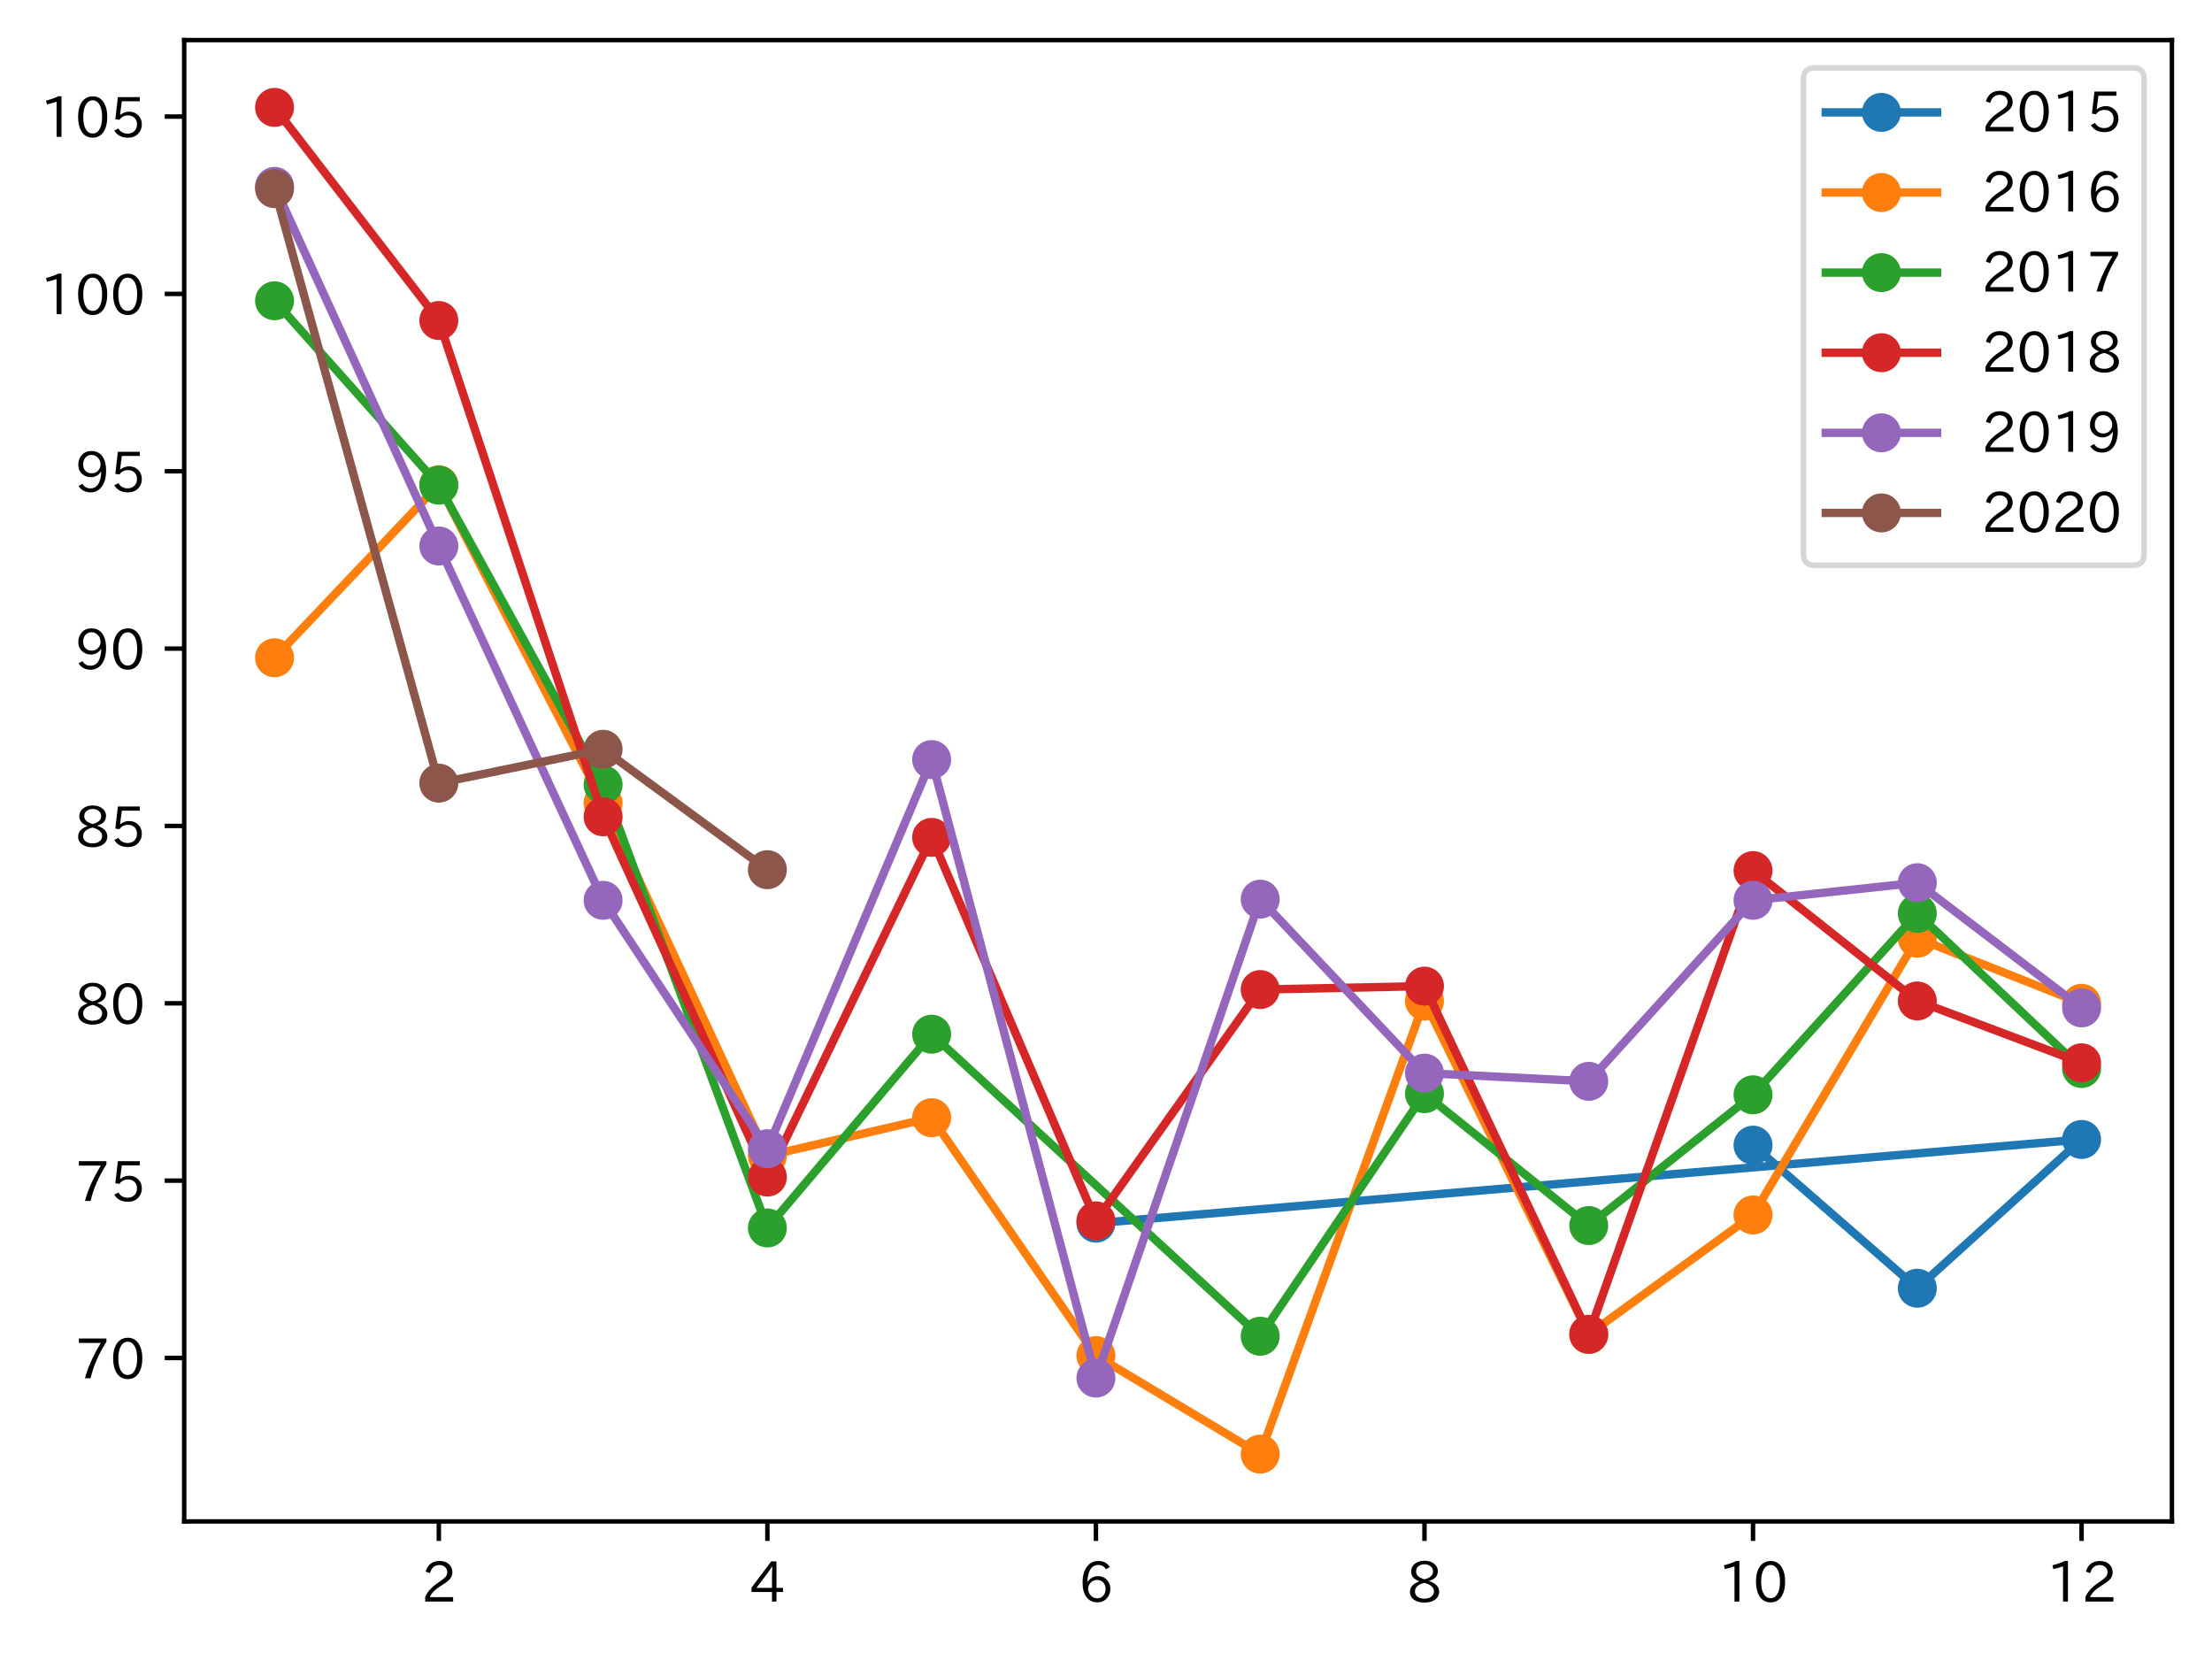
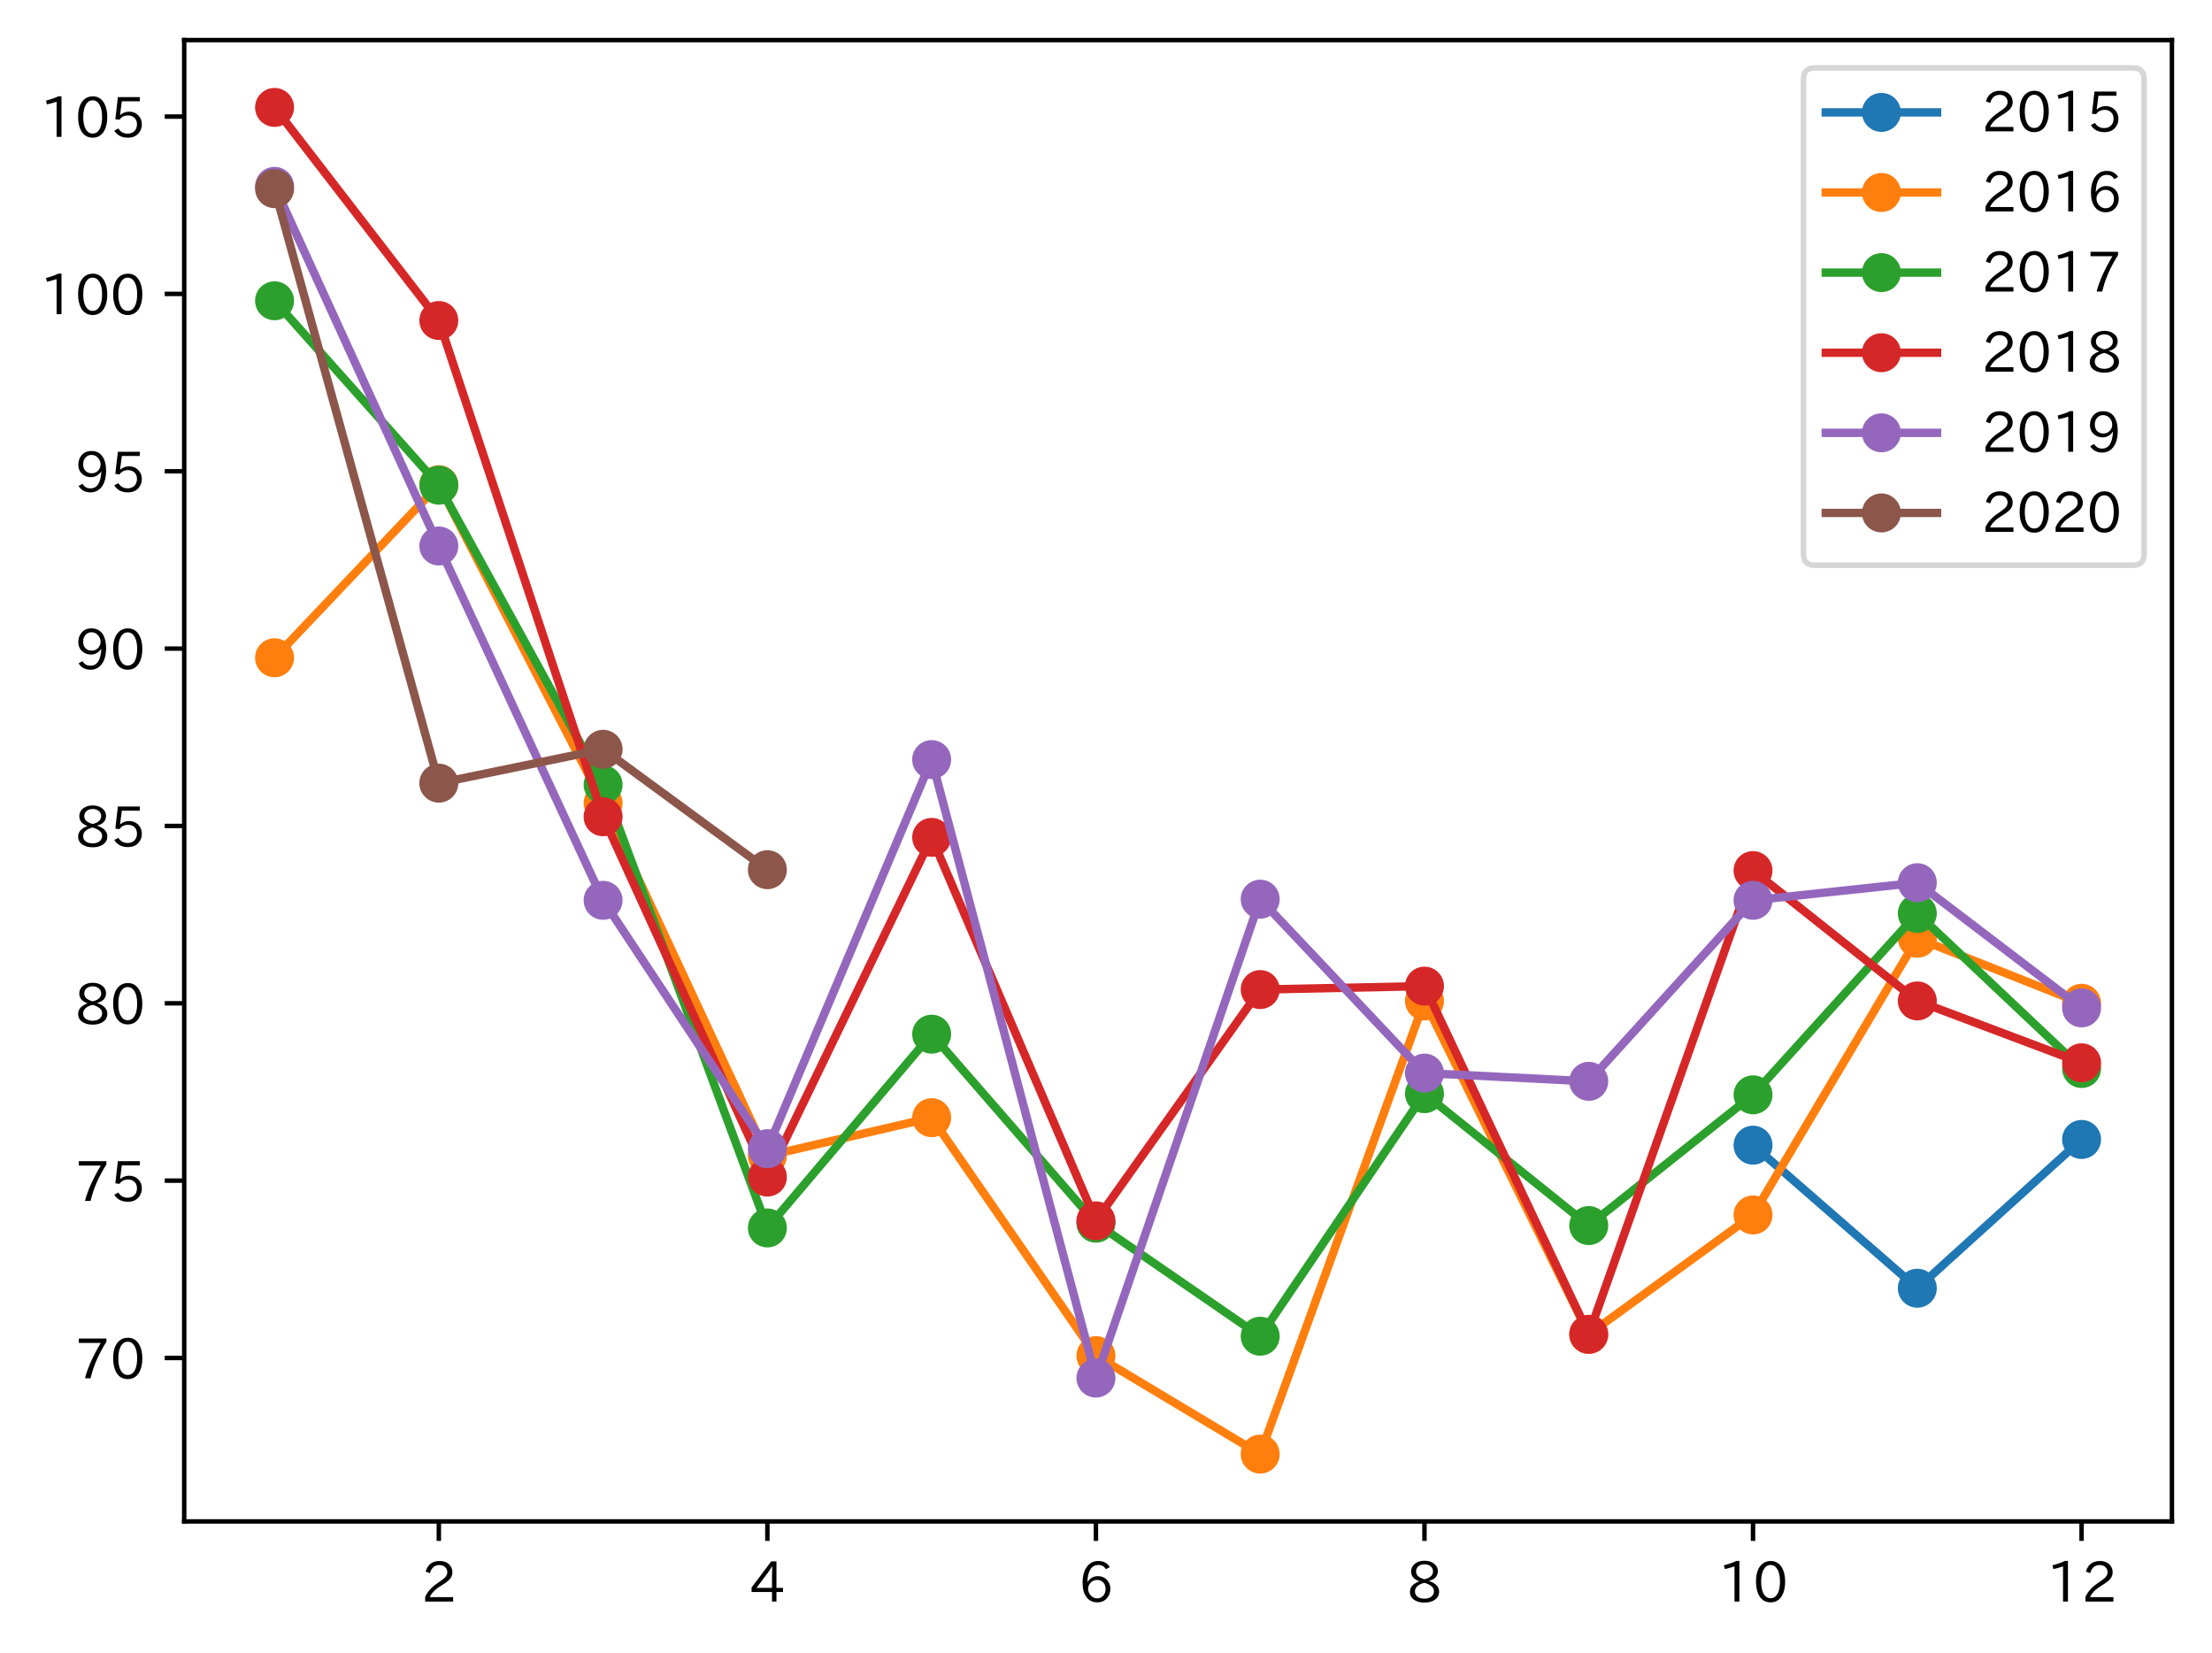
<svg xmlns="http://www.w3.org/2000/svg" xmlns:xlink="http://www.w3.org/1999/xlink" height="296.903pt" version="1.1" viewBox="0 0 397.415 296.903" width="397.415pt">
  <defs>
    <style type="text/css">
*{stroke-linecap:butt;stroke-linejoin:round;}
  </style>
  </defs>
  <g id="figure_1">
    <g id="patch_1">
      <path d="M 0 296.903  L 397.415 296.903  L 397.415 0  L 0 0  z " style="fill:#ffffff;" />
    </g>
    <g id="axes_1">
      <g id="patch_2">
        <path d="M 33.095 273.312  L 390.215 273.312  L 390.215 7.2  L 33.095 7.2  z " style="fill:#ffffff;" />
      </g>
      <g id="matplotlib.axis_1">
        <g id="xtick_1">
          <g id="line2d_1">
            <defs>
-               <path d="M 0 0  L 0 3.5  " id="mfd65998b6a" style="stroke:#000000;stroke-width:0.8;" />
-             </defs>
-             <g>
-               <use style="stroke:#000000;stroke-width:0.8;" x="78.842" xlink:href="#mfd65998b6a" y="273.312" />
+               <path d="M 0 0  L 0 3.5  " id="m4ae18b2e94" style="stroke:#000000;stroke-width:0.8;" />
+             </defs>
+             <g>
+               <use style="stroke:#000000;stroke-width:0.8;" x="78.842" xlink:href="#m4ae18b2e94" y="273.312" />
            </g>
          </g>
          <g id="text_1">
            <defs>
              <path d="M 57.172 0.984  L 6.984 0.984  L 6.984 9.281  Q 12.891 23.047 29.594 34.422  L 32.375 36.281  Q 40.922 42.141 43.609 45.406  Q 46.688 49.266 46.688 53.812  Q 46.688 58.938 43.062 62.547  Q 39.062 66.547 32.562 66.547  Q 19.531 66.547 15.484 52  L 7.766 54.781  Q 13.328 73.828 33.062 73.828  Q 43.844 73.828 50.25 67.438  Q 55.859 61.672 55.859 53.516  Q 55.859 47.469 52.25 42.531  Q 48.922 37.75 36.969 30.281  L 34.859 29  Q 19.625 19.578 15.281 8.891  L 57.172 8.891  z " id="IPAexGothic-50" />
            </defs>
            <g transform="translate(75.69287 287.8026)scale(0.1 -0.1)">
              <use xlink:href="#IPAexGothic-50" />
            </g>
          </g>
        </g>
        <g id="xtick_2">
          <g id="line2d_2">
            <g>
-               <use style="stroke:#000000;stroke-width:0.8;" x="137.87" xlink:href="#mfd65998b6a" y="273.312" />
+               <use style="stroke:#000000;stroke-width:0.8;" x="137.87" xlink:href="#m4ae18b2e94" y="273.312" />
            </g>
          </g>
          <g id="text_2">
            <defs>
              <path d="M 59.578 18.109  L 47.797 18.109  L 47.797 0.984  L 39.797 0.984  L 39.797 18.109  L 3.078 18.109  L 3.078 26.125  L 38.375 73.094  L 47.797 73.094  L 47.797 25.531  L 59.578 25.531  z M 40.281 64.203  L 39.984 64.203  Q 35.594 57.125 31.297 51.312  L 11.859 25.531  L 39.797 25.531  L 39.797 49.125  Q 39.797 54.391 40.281 64.203  z " id="IPAexGothic-52" />
            </defs>
            <g transform="translate(134.721 287.8026)scale(0.1 -0.1)">
              <use xlink:href="#IPAexGothic-52" />
            </g>
          </g>
        </g>
        <g id="xtick_3">
          <g id="line2d_3">
            <g>
-               <use style="stroke:#000000;stroke-width:0.8;" x="196.898" xlink:href="#mfd65998b6a" y="273.312" />
+               <use style="stroke:#000000;stroke-width:0.8;" x="196.898" xlink:href="#m4ae18b2e94" y="273.312" />
            </g>
          </g>
          <g id="text_3">
            <defs>
              <path d="M 16.5 36.375  Q 23.578 46.578 34.906 46.578  Q 45.406 46.578 51.812 39.266  Q 57.422 32.906 57.422 23.781  Q 57.422 13.812 51.125 6.781  Q 44.578 -0.484 34.031 -0.484  Q 21.484 -0.484 14.406 9.078  Q 7.516 18.406 7.516 34.812  Q 7.516 53.516 15.828 64.203  Q 23.344 73.828 35.5 73.828  Q 49.859 73.828 56.391 62.891  L 49.219 58.984  Q 45.219 66.656 35.938 66.656  Q 17.484 66.656 16.109 36.375  z M 33.453 39.797  Q 26.312 39.797 21.625 34.469  Q 17.438 29.688 17.438 24.078  Q 17.438 18.062 21.141 13.188  Q 26.125 6.688 33.734 6.688  Q 41.703 6.688 45.953 13.188  Q 48.828 17.625 48.828 23.484  Q 48.828 30.375 45.016 34.812  Q 40.625 39.797 33.453 39.797  z " id="IPAexGothic-54" />
            </defs>
            <g transform="translate(193.7491 287.8026)scale(0.1 -0.1)">
              <use xlink:href="#IPAexGothic-54" />
            </g>
          </g>
        </g>
        <g id="xtick_4">
          <g id="line2d_4">
            <g>
-               <use style="stroke:#000000;stroke-width:0.8;" x="255.926" xlink:href="#mfd65998b6a" y="273.312" />
+               <use style="stroke:#000000;stroke-width:0.8;" x="255.926" xlink:href="#m4ae18b2e94" y="273.312" />
            </g>
          </g>
          <g id="text_4">
            <defs>
              <path d="M 39.703 37.891  Q 57.812 31.734 57.812 18.703  Q 57.812 8.453 48.438 3.078  Q 41.609 -0.875 31.5 -0.875  Q 21.344 -0.875 14.5 3.078  Q 5.422 8.297 5.422 18.406  Q 5.422 31.062 22.016 37.203  L 22.016 37.5  Q 7.516 42.719 7.516 54.828  Q 7.516 64.062 15.328 69.625  Q 21.969 74.312 31.547 74.312  Q 42.234 74.312 48.922 68.797  Q 55.516 63.578 55.516 55.719  Q 55.516 42.281 39.703 38.188  z M 31.594 41.016  Q 46.828 44.625 46.828 55.125  Q 46.828 61.188 41.797 64.844  Q 37.703 67.922 31.5 67.922  Q 25.094 67.922 20.797 64.5  Q 16.406 60.891 16.406 55.031  Q 16.406 49.219 21.094 45.703  Q 23.344 43.891 26.906 42.531  Q 31 40.875 31.594 41.016  z M 30.906 34.516  Q 14.406 30.172 14.406 19  Q 14.406 12.109 20.516 8.688  Q 25.094 6.109 31.391 6.109  Q 40.234 6.109 45.016 10.891  Q 48.531 14.406 48.531 19.531  Q 48.531 24.906 43.656 28.906  Q 40.766 31.156 36.719 32.812  Q 31.984 34.719 30.906 34.516  z " id="IPAexGothic-56" />
            </defs>
            <g transform="translate(252.7772 287.8026)scale(0.1 -0.1)">
              <use xlink:href="#IPAexGothic-56" />
            </g>
          </g>
        </g>
        <g id="xtick_5">
          <g id="line2d_5">
            <g>
-               <use style="stroke:#000000;stroke-width:0.8;" x="314.954" xlink:href="#mfd65998b6a" y="273.312" />
+               <use style="stroke:#000000;stroke-width:0.8;" x="314.954" xlink:href="#m4ae18b2e94" y="273.312" />
            </g>
          </g>
          <g id="text_5">
            <defs>
              <path d="M 38.484 0.984  L 29.688 0.984  L 29.688 64.109  Q 21.438 61.281 12.312 59.328  L 10.688 66.109  Q 23.734 69.391 32.906 73.922  L 38.484 73.922  z " id="IPAexGothic-49" />
              <path d="M 31.844 73.828  Q 45.016 73.828 52.094 61.625  Q 57.719 51.953 57.719 36.625  Q 57.719 21.438 52.094 11.578  Q 45.125 -0.484 31.5 -0.484  Q 17.922 -0.484 10.938 11.578  Q 5.328 21.438 5.328 36.719  Q 5.328 58.016 15.625 67.719  Q 22.172 73.828 31.844 73.828  z M 31.5 66.656  Q 23.688 66.656 19.188 58.734  Q 14.594 50.734 14.594 36.625  Q 14.594 22.75 19.094 14.797  Q 23.641 6.984 31.5 6.984  Q 40.922 6.984 45.453 18.016  Q 48.438 25.344 48.438 37.109  Q 48.438 50.875 43.844 58.734  Q 39.203 66.656 31.5 66.656  z " id="IPAexGothic-48" />
            </defs>
            <g transform="translate(308.656 287.8026)scale(0.1 -0.1)">
              <use xlink:href="#IPAexGothic-49" />
              <use x="62.988" xlink:href="#IPAexGothic-48" />
            </g>
          </g>
        </g>
        <g id="xtick_6">
          <g id="line2d_6">
            <g>
-               <use style="stroke:#000000;stroke-width:0.8;" x="373.983" xlink:href="#mfd65998b6a" y="273.312" />
+               <use style="stroke:#000000;stroke-width:0.8;" x="373.983" xlink:href="#m4ae18b2e94" y="273.312" />
            </g>
          </g>
          <g id="text_6">
            <g transform="translate(367.6841 287.8026)scale(0.1 -0.1)">
              <use xlink:href="#IPAexGothic-49" />
              <use x="62.988" xlink:href="#IPAexGothic-50" />
            </g>
          </g>
        </g>
      </g>
      <g id="matplotlib.axis_2">
        <g id="ytick_1">
          <g id="line2d_7">
            <defs>
-               <path d="M 0 0  L -3.5 0  " id="m60c69b9033" style="stroke:#000000;stroke-width:0.8;" />
-             </defs>
-             <g>
-               <use style="stroke:#000000;stroke-width:0.8;" x="33.095" xlink:href="#m60c69b9033" y="243.951" />
+               <path d="M 0 0  L -3.5 0  " id="m6f73137431" style="stroke:#000000;stroke-width:0.8;" />
+             </defs>
+             <g>
+               <use style="stroke:#000000;stroke-width:0.8;" x="33.095" xlink:href="#m6f73137431" y="243.951" />
            </g>
          </g>
          <g id="text_7">
            <defs>
              <path d="M 56.203 66.609  Q 34.969 32.906 27.781 0.984  L 17.672 0.984  Q 24.703 28.656 46.094 64.5  L 6.688 64.5  L 6.688 72.406  L 56.203 72.406  z " id="IPAexGothic-55" />
            </defs>
            <g transform="translate(13.49844 247.696)scale(0.1 -0.1)">
              <use xlink:href="#IPAexGothic-55" />
              <use x="62.988" xlink:href="#IPAexGothic-48" />
            </g>
          </g>
        </g>
        <g id="ytick_2">
          <g id="line2d_8">
            <g>
-               <use style="stroke:#000000;stroke-width:0.8;" x="33.095" xlink:href="#m60c69b9033" y="212.092" />
+               <use style="stroke:#000000;stroke-width:0.8;" x="33.095" xlink:href="#m6f73137431" y="212.092" />
            </g>
          </g>
          <g id="text_8">
            <defs>
              <path d="M 18.406 40.672  Q 25.531 46.297 33.938 46.297  Q 44 46.297 50.641 39.5  Q 56.844 33.016 56.844 23.391  Q 56.844 14.656 51.516 8.016  Q 44.828 -0.484 31.734 -0.484  Q 14.984 -0.484 7.328 12.25  L 14.656 16.062  Q 20.453 6.781 31.453 6.781  Q 38.531 6.781 43.266 11.188  Q 48.141 15.828 48.141 23.484  Q 48.141 30.719 43.844 35.016  Q 39.359 39.5 32.125 39.5  Q 21.969 39.5 16.75 31.688  L 9.234 32.672  L 13.812 72.406  L 53.219 72.406  L 53.219 64.891  L 20.953 64.891  L 17.719 40.672  z " id="IPAexGothic-53" />
            </defs>
            <g transform="translate(13.49844 215.8374)scale(0.1 -0.1)">
              <use xlink:href="#IPAexGothic-55" />
              <use x="62.988" xlink:href="#IPAexGothic-53" />
            </g>
          </g>
        </g>
        <g id="ytick_3">
          <g id="line2d_9">
            <g>
-               <use style="stroke:#000000;stroke-width:0.8;" x="33.095" xlink:href="#m60c69b9033" y="180.233" />
+               <use style="stroke:#000000;stroke-width:0.8;" x="33.095" xlink:href="#m6f73137431" y="180.233" />
            </g>
          </g>
          <g id="text_9">
            <g transform="translate(13.49844 183.9787)scale(0.1 -0.1)">
              <use xlink:href="#IPAexGothic-56" />
              <use x="62.988" xlink:href="#IPAexGothic-48" />
            </g>
          </g>
        </g>
        <g id="ytick_4">
          <g id="line2d_10">
            <g>
-               <use style="stroke:#000000;stroke-width:0.8;" x="33.095" xlink:href="#m60c69b9033" y="148.375" />
+               <use style="stroke:#000000;stroke-width:0.8;" x="33.095" xlink:href="#m6f73137431" y="148.375" />
            </g>
          </g>
          <g id="text_10">
            <g transform="translate(13.49844 152.1201)scale(0.1 -0.1)">
              <use xlink:href="#IPAexGothic-56" />
              <use x="62.988" xlink:href="#IPAexGothic-53" />
            </g>
          </g>
        </g>
        <g id="ytick_5">
          <g id="line2d_11">
            <g>
-               <use style="stroke:#000000;stroke-width:0.8;" x="33.095" xlink:href="#m60c69b9033" y="116.516" />
+               <use style="stroke:#000000;stroke-width:0.8;" x="33.095" xlink:href="#m6f73137431" y="116.516" />
            </g>
          </g>
          <g id="text_11">
            <defs>
              <path d="M 46.625 36.812  Q 39.75 26.812 28.328 26.812  Q 19.578 26.812 13.234 32.125  Q 5.719 38.422 5.719 49.422  Q 5.719 59.578 12.016 66.656  Q 18.453 73.828 29.203 73.828  Q 43.75 73.828 50.641 61.719  Q 55.609 52.781 55.609 38.625  Q 55.609 19.531 47.516 9.188  Q 39.891 -0.484 27.641 -0.484  Q 13.422 -0.484 6.109 10.984  L 13.328 14.891  Q 18.062 6.688 27.391 6.688  Q 45.656 6.688 47.016 36.812  z M 29.5 66.844  Q 22.656 66.844 18.312 61.719  Q 14.406 57.078 14.406 50  Q 14.406 42.828 18.109 38.719  Q 22.406 33.797 29.781 33.797  Q 37.984 33.797 42.625 40.188  Q 45.703 44.484 45.703 49.516  Q 45.703 55.516 42.094 60.359  Q 37.109 66.844 29.5 66.844  z " id="IPAexGothic-57" />
            </defs>
            <g transform="translate(13.49844 120.2615)scale(0.1 -0.1)">
              <use xlink:href="#IPAexGothic-57" />
              <use x="62.988" xlink:href="#IPAexGothic-48" />
            </g>
          </g>
        </g>
        <g id="ytick_6">
          <g id="line2d_12">
            <g>
-               <use style="stroke:#000000;stroke-width:0.8;" x="33.095" xlink:href="#m60c69b9033" y="84.658" />
+               <use style="stroke:#000000;stroke-width:0.8;" x="33.095" xlink:href="#m6f73137431" y="84.658" />
            </g>
          </g>
          <g id="text_12">
            <g transform="translate(13.49844 88.40288)scale(0.1 -0.1)">
              <use xlink:href="#IPAexGothic-57" />
              <use x="62.988" xlink:href="#IPAexGothic-53" />
            </g>
          </g>
        </g>
        <g id="ytick_7">
          <g id="line2d_13">
            <g>
-               <use style="stroke:#000000;stroke-width:0.8;" x="33.095" xlink:href="#m60c69b9033" y="52.799" />
+               <use style="stroke:#000000;stroke-width:0.8;" x="33.095" xlink:href="#m6f73137431" y="52.799" />
            </g>
          </g>
          <g id="text_13">
            <g transform="translate(7.2 56.54425)scale(0.1 -0.1)">
              <use xlink:href="#IPAexGothic-49" />
              <use x="62.988" xlink:href="#IPAexGothic-48" />
              <use x="125.977" xlink:href="#IPAexGothic-48" />
            </g>
          </g>
        </g>
        <g id="ytick_8">
          <g id="line2d_14">
            <g>
-               <use style="stroke:#000000;stroke-width:0.8;" x="33.095" xlink:href="#m60c69b9033" y="20.94" />
+               <use style="stroke:#000000;stroke-width:0.8;" x="33.095" xlink:href="#m6f73137431" y="20.94" />
            </g>
          </g>
          <g id="text_14">
            <g transform="translate(7.2 24.68563)scale(0.1 -0.1)">
              <use xlink:href="#IPAexGothic-49" />
              <use x="62.988" xlink:href="#IPAexGothic-48" />
              <use x="125.977" xlink:href="#IPAexGothic-53" />
            </g>
          </g>
        </g>
      </g>
      <g id="line2d_15">
-         <path clip-path="url(#p59ad435b57)" d="M 314.954 205.72  L 344.469 231.42  L 373.983 204.693  L 196.898 219.738  " style="fill:none;stroke:#1f77b4;stroke-linecap:square;stroke-width:1.5;" />
-         <defs>
-           <path d="M 0 3  C 0.796 3 1.559 2.684 2.121 2.121  C 2.684 1.559 3 0.796 3 0  C 3 -0.796 2.684 -1.559 2.121 -2.121  C 1.559 -2.684 0.796 -3 0 -3  C -0.796 -3 -1.559 -2.684 -2.121 -2.121  C -2.684 -1.559 -3 -0.796 -3 0  C -3 0.796 -2.684 1.559 -2.121 2.121  C -1.559 2.684 -0.796 3 0 3  z " id="med4a8e7d9a" style="stroke:#1f77b4;" />
-         </defs>
-         <g clip-path="url(#p59ad435b57)">
-           <use style="fill:#1f77b4;stroke:#1f77b4;" x="314.954" xlink:href="#med4a8e7d9a" y="205.72" />
-           <use style="fill:#1f77b4;stroke:#1f77b4;" x="344.469" xlink:href="#med4a8e7d9a" y="231.42" />
-           <use style="fill:#1f77b4;stroke:#1f77b4;" x="373.983" xlink:href="#med4a8e7d9a" y="204.693" />
-           <use style="fill:#1f77b4;stroke:#1f77b4;" x="196.898" xlink:href="#med4a8e7d9a" y="219.738" />
+         <path clip-path="url(#ped0042c543)" d="M 314.954 205.72  L 344.469 231.42  L 373.983 204.693  " style="fill:none;stroke:#1f77b4;stroke-linecap:square;stroke-width:1.5;" />
+         <defs>
+           <path d="M 0 3  C 0.796 3 1.559 2.684 2.121 2.121  C 2.684 1.559 3 0.796 3 0  C 3 -0.796 2.684 -1.559 2.121 -2.121  C 1.559 -2.684 0.796 -3 0 -3  C -0.796 -3 -1.559 -2.684 -2.121 -2.121  C -2.684 -1.559 -3 -0.796 -3 0  C -3 0.796 -2.684 1.559 -2.121 2.121  C -1.559 2.684 -0.796 3 0 3  z " id="m77b0bba72e" style="stroke:#1f77b4;" />
+         </defs>
+         <g clip-path="url(#ped0042c543)">
+           <use style="fill:#1f77b4;stroke:#1f77b4;" x="314.954" xlink:href="#m77b0bba72e" y="205.72" />
+           <use style="fill:#1f77b4;stroke:#1f77b4;" x="344.469" xlink:href="#m77b0bba72e" y="231.42" />
+           <use style="fill:#1f77b4;stroke:#1f77b4;" x="373.983" xlink:href="#m77b0bba72e" y="204.693" />
        </g>
      </g>
      <g id="line2d_16">
-         <path clip-path="url(#p59ad435b57)" d="M 49.328 118.161  L 78.842 87.074  L 108.356 144.264  L 137.87 207.632  L 167.384 200.787  L 196.898 243.526  L 226.412 261.216  L 255.926 179.822  L 285.44 239.703  L 314.954 218.258  L 344.469 168.552  L 373.983 180.233  " style="fill:none;stroke:#ff7f0e;stroke-linecap:square;stroke-width:1.5;" />
-         <defs>
-           <path d="M 0 3  C 0.796 3 1.559 2.684 2.121 2.121  C 2.684 1.559 3 0.796 3 0  C 3 -0.796 2.684 -1.559 2.121 -2.121  C 1.559 -2.684 0.796 -3 0 -3  C -0.796 -3 -1.559 -2.684 -2.121 -2.121  C -2.684 -1.559 -3 -0.796 -3 0  C -3 0.796 -2.684 1.559 -2.121 2.121  C -1.559 2.684 -0.796 3 0 3  z " id="m1bbff000ee" style="stroke:#ff7f0e;" />
-         </defs>
-         <g clip-path="url(#p59ad435b57)">
-           <use style="fill:#ff7f0e;stroke:#ff7f0e;" x="49.328" xlink:href="#m1bbff000ee" y="118.161" />
-           <use style="fill:#ff7f0e;stroke:#ff7f0e;" x="78.842" xlink:href="#m1bbff000ee" y="87.074" />
-           <use style="fill:#ff7f0e;stroke:#ff7f0e;" x="108.356" xlink:href="#m1bbff000ee" y="144.264" />
-           <use style="fill:#ff7f0e;stroke:#ff7f0e;" x="137.87" xlink:href="#m1bbff000ee" y="207.632" />
-           <use style="fill:#ff7f0e;stroke:#ff7f0e;" x="167.384" xlink:href="#m1bbff000ee" y="200.787" />
-           <use style="fill:#ff7f0e;stroke:#ff7f0e;" x="196.898" xlink:href="#m1bbff000ee" y="243.526" />
-           <use style="fill:#ff7f0e;stroke:#ff7f0e;" x="226.412" xlink:href="#m1bbff000ee" y="261.216" />
-           <use style="fill:#ff7f0e;stroke:#ff7f0e;" x="255.926" xlink:href="#m1bbff000ee" y="179.822" />
-           <use style="fill:#ff7f0e;stroke:#ff7f0e;" x="285.44" xlink:href="#m1bbff000ee" y="239.703" />
-           <use style="fill:#ff7f0e;stroke:#ff7f0e;" x="314.954" xlink:href="#m1bbff000ee" y="218.258" />
-           <use style="fill:#ff7f0e;stroke:#ff7f0e;" x="344.469" xlink:href="#m1bbff000ee" y="168.552" />
-           <use style="fill:#ff7f0e;stroke:#ff7f0e;" x="373.983" xlink:href="#m1bbff000ee" y="180.233" />
+         <path clip-path="url(#ped0042c543)" d="M 49.328 118.161  L 78.842 87.074  L 108.356 144.264  L 137.87 207.632  L 167.384 200.787  L 196.898 243.526  L 226.412 261.216  L 255.926 179.822  L 285.44 239.703  L 314.954 218.258  L 344.469 168.552  L 373.983 180.233  " style="fill:none;stroke:#ff7f0e;stroke-linecap:square;stroke-width:1.5;" />
+         <defs>
+           <path d="M 0 3  C 0.796 3 1.559 2.684 2.121 2.121  C 2.684 1.559 3 0.796 3 0  C 3 -0.796 2.684 -1.559 2.121 -2.121  C 1.559 -2.684 0.796 -3 0 -3  C -0.796 -3 -1.559 -2.684 -2.121 -2.121  C -2.684 -1.559 -3 -0.796 -3 0  C -3 0.796 -2.684 1.559 -2.121 2.121  C -1.559 2.684 -0.796 3 0 3  z " id="mf3d2113165" style="stroke:#ff7f0e;" />
+         </defs>
+         <g clip-path="url(#ped0042c543)">
+           <use style="fill:#ff7f0e;stroke:#ff7f0e;" x="49.328" xlink:href="#mf3d2113165" y="118.161" />
+           <use style="fill:#ff7f0e;stroke:#ff7f0e;" x="78.842" xlink:href="#mf3d2113165" y="87.074" />
+           <use style="fill:#ff7f0e;stroke:#ff7f0e;" x="108.356" xlink:href="#mf3d2113165" y="144.264" />
+           <use style="fill:#ff7f0e;stroke:#ff7f0e;" x="137.87" xlink:href="#mf3d2113165" y="207.632" />
+           <use style="fill:#ff7f0e;stroke:#ff7f0e;" x="167.384" xlink:href="#mf3d2113165" y="200.787" />
+           <use style="fill:#ff7f0e;stroke:#ff7f0e;" x="196.898" xlink:href="#mf3d2113165" y="243.526" />
+           <use style="fill:#ff7f0e;stroke:#ff7f0e;" x="226.412" xlink:href="#mf3d2113165" y="261.216" />
+           <use style="fill:#ff7f0e;stroke:#ff7f0e;" x="255.926" xlink:href="#mf3d2113165" y="179.822" />
+           <use style="fill:#ff7f0e;stroke:#ff7f0e;" x="285.44" xlink:href="#mf3d2113165" y="239.703" />
+           <use style="fill:#ff7f0e;stroke:#ff7f0e;" x="314.954" xlink:href="#mf3d2113165" y="218.258" />
+           <use style="fill:#ff7f0e;stroke:#ff7f0e;" x="344.469" xlink:href="#mf3d2113165" y="168.552" />
+           <use style="fill:#ff7f0e;stroke:#ff7f0e;" x="373.983" xlink:href="#mf3d2113165" y="180.233" />
        </g>
      </g>
      <g id="line2d_17">
-         <path clip-path="url(#p59ad435b57)" d="M 49.328 54.032  L 78.842 87.161  L 108.356 140.975  L 137.87 220.588  L 167.384 185.783  L 226.412 240.045  L 255.926 196.471  L 285.44 220.163  L 314.954 196.677  L 344.469 164.092  L 373.983 191.949  " style="fill:none;stroke:#2ca02c;stroke-linecap:square;stroke-width:1.5;" />
-         <defs>
-           <path d="M 0 3  C 0.796 3 1.559 2.684 2.121 2.121  C 2.684 1.559 3 0.796 3 0  C 3 -0.796 2.684 -1.559 2.121 -2.121  C 1.559 -2.684 0.796 -3 0 -3  C -0.796 -3 -1.559 -2.684 -2.121 -2.121  C -2.684 -1.559 -3 -0.796 -3 0  C -3 0.796 -2.684 1.559 -2.121 2.121  C -1.559 2.684 -0.796 3 0 3  z " id="md95a6f988b" style="stroke:#2ca02c;" />
-         </defs>
-         <g clip-path="url(#p59ad435b57)">
-           <use style="fill:#2ca02c;stroke:#2ca02c;" x="49.328" xlink:href="#md95a6f988b" y="54.032" />
-           <use style="fill:#2ca02c;stroke:#2ca02c;" x="78.842" xlink:href="#md95a6f988b" y="87.161" />
-           <use style="fill:#2ca02c;stroke:#2ca02c;" x="108.356" xlink:href="#md95a6f988b" y="140.975" />
-           <use style="fill:#2ca02c;stroke:#2ca02c;" x="137.87" xlink:href="#md95a6f988b" y="220.588" />
-           <use style="fill:#2ca02c;stroke:#2ca02c;" x="167.384" xlink:href="#md95a6f988b" y="185.783" />
-           <use style="fill:#2ca02c;stroke:#2ca02c;" x="226.412" xlink:href="#md95a6f988b" y="240.045" />
-           <use style="fill:#2ca02c;stroke:#2ca02c;" x="255.926" xlink:href="#md95a6f988b" y="196.471" />
-           <use style="fill:#2ca02c;stroke:#2ca02c;" x="285.44" xlink:href="#md95a6f988b" y="220.163" />
-           <use style="fill:#2ca02c;stroke:#2ca02c;" x="314.954" xlink:href="#md95a6f988b" y="196.677" />
-           <use style="fill:#2ca02c;stroke:#2ca02c;" x="344.469" xlink:href="#md95a6f988b" y="164.092" />
-           <use style="fill:#2ca02c;stroke:#2ca02c;" x="373.983" xlink:href="#md95a6f988b" y="191.949" />
+         <path clip-path="url(#ped0042c543)" d="M 49.328 54.032  L 78.842 87.161  L 108.356 140.975  L 137.87 220.588  L 167.384 185.783  L 196.898 219.738  L 226.412 240.045  L 255.926 196.471  L 285.44 220.163  L 314.954 196.677  L 344.469 164.092  L 373.983 191.949  " style="fill:none;stroke:#2ca02c;stroke-linecap:square;stroke-width:1.5;" />
+         <defs>
+           <path d="M 0 3  C 0.796 3 1.559 2.684 2.121 2.121  C 2.684 1.559 3 0.796 3 0  C 3 -0.796 2.684 -1.559 2.121 -2.121  C 1.559 -2.684 0.796 -3 0 -3  C -0.796 -3 -1.559 -2.684 -2.121 -2.121  C -2.684 -1.559 -3 -0.796 -3 0  C -3 0.796 -2.684 1.559 -2.121 2.121  C -1.559 2.684 -0.796 3 0 3  z " id="mc08e673cd8" style="stroke:#2ca02c;" />
+         </defs>
+         <g clip-path="url(#ped0042c543)">
+           <use style="fill:#2ca02c;stroke:#2ca02c;" x="49.328" xlink:href="#mc08e673cd8" y="54.032" />
+           <use style="fill:#2ca02c;stroke:#2ca02c;" x="78.842" xlink:href="#mc08e673cd8" y="87.161" />
+           <use style="fill:#2ca02c;stroke:#2ca02c;" x="108.356" xlink:href="#mc08e673cd8" y="140.975" />
+           <use style="fill:#2ca02c;stroke:#2ca02c;" x="137.87" xlink:href="#mc08e673cd8" y="220.588" />
+           <use style="fill:#2ca02c;stroke:#2ca02c;" x="167.384" xlink:href="#mc08e673cd8" y="185.783" />
+           <use style="fill:#2ca02c;stroke:#2ca02c;" x="196.898" xlink:href="#mc08e673cd8" y="219.738" />
+           <use style="fill:#2ca02c;stroke:#2ca02c;" x="226.412" xlink:href="#mc08e673cd8" y="240.045" />
+           <use style="fill:#2ca02c;stroke:#2ca02c;" x="255.926" xlink:href="#mc08e673cd8" y="196.471" />
+           <use style="fill:#2ca02c;stroke:#2ca02c;" x="285.44" xlink:href="#mc08e673cd8" y="220.163" />
+           <use style="fill:#2ca02c;stroke:#2ca02c;" x="314.954" xlink:href="#mc08e673cd8" y="196.677" />
+           <use style="fill:#2ca02c;stroke:#2ca02c;" x="344.469" xlink:href="#mc08e673cd8" y="164.092" />
+           <use style="fill:#2ca02c;stroke:#2ca02c;" x="373.983" xlink:href="#mc08e673cd8" y="191.949" />
        </g>
      </g>
      <g id="line2d_18">
-         <path clip-path="url(#p59ad435b57)" d="M 49.328 19.296  L 78.842 57.578  L 108.356 146.73  L 137.87 211.455  L 167.384 150.43  L 196.898 219.313  L 226.412 177.767  L 255.926 177.15  L 285.44 239.703  L 314.954 156.391  L 344.469 179.809  L 373.983 190.921  " style="fill:none;stroke:#d62728;stroke-linecap:square;stroke-width:1.5;" />
-         <defs>
-           <path d="M 0 3  C 0.796 3 1.559 2.684 2.121 2.121  C 2.684 1.559 3 0.796 3 0  C 3 -0.796 2.684 -1.559 2.121 -2.121  C 1.559 -2.684 0.796 -3 0 -3  C -0.796 -3 -1.559 -2.684 -2.121 -2.121  C -2.684 -1.559 -3 -0.796 -3 0  C -3 0.796 -2.684 1.559 -2.121 2.121  C -1.559 2.684 -0.796 3 0 3  z " id="m73f8a921eb" style="stroke:#d62728;" />
-         </defs>
-         <g clip-path="url(#p59ad435b57)">
-           <use style="fill:#d62728;stroke:#d62728;" x="49.328" xlink:href="#m73f8a921eb" y="19.296" />
-           <use style="fill:#d62728;stroke:#d62728;" x="78.842" xlink:href="#m73f8a921eb" y="57.578" />
-           <use style="fill:#d62728;stroke:#d62728;" x="108.356" xlink:href="#m73f8a921eb" y="146.73" />
-           <use style="fill:#d62728;stroke:#d62728;" x="137.87" xlink:href="#m73f8a921eb" y="211.455" />
-           <use style="fill:#d62728;stroke:#d62728;" x="167.384" xlink:href="#m73f8a921eb" y="150.43" />
-           <use style="fill:#d62728;stroke:#d62728;" x="196.898" xlink:href="#m73f8a921eb" y="219.313" />
-           <use style="fill:#d62728;stroke:#d62728;" x="226.412" xlink:href="#m73f8a921eb" y="177.767" />
-           <use style="fill:#d62728;stroke:#d62728;" x="255.926" xlink:href="#m73f8a921eb" y="177.15" />
-           <use style="fill:#d62728;stroke:#d62728;" x="285.44" xlink:href="#m73f8a921eb" y="239.703" />
-           <use style="fill:#d62728;stroke:#d62728;" x="314.954" xlink:href="#m73f8a921eb" y="156.391" />
-           <use style="fill:#d62728;stroke:#d62728;" x="344.469" xlink:href="#m73f8a921eb" y="179.809" />
-           <use style="fill:#d62728;stroke:#d62728;" x="373.983" xlink:href="#m73f8a921eb" y="190.921" />
+         <path clip-path="url(#ped0042c543)" d="M 49.328 19.296  L 78.842 57.578  L 108.356 146.73  L 137.87 211.455  L 167.384 150.43  L 196.898 219.313  L 226.412 177.767  L 255.926 177.15  L 285.44 239.703  L 314.954 156.391  L 344.469 179.809  L 373.983 190.921  " style="fill:none;stroke:#d62728;stroke-linecap:square;stroke-width:1.5;" />
+         <defs>
+           <path d="M 0 3  C 0.796 3 1.559 2.684 2.121 2.121  C 2.684 1.559 3 0.796 3 0  C 3 -0.796 2.684 -1.559 2.121 -2.121  C 1.559 -2.684 0.796 -3 0 -3  C -0.796 -3 -1.559 -2.684 -2.121 -2.121  C -2.684 -1.559 -3 -0.796 -3 0  C -3 0.796 -2.684 1.559 -2.121 2.121  C -1.559 2.684 -0.796 3 0 3  z " id="m4a3e2e36f2" style="stroke:#d62728;" />
+         </defs>
+         <g clip-path="url(#ped0042c543)">
+           <use style="fill:#d62728;stroke:#d62728;" x="49.328" xlink:href="#m4a3e2e36f2" y="19.296" />
+           <use style="fill:#d62728;stroke:#d62728;" x="78.842" xlink:href="#m4a3e2e36f2" y="57.578" />
+           <use style="fill:#d62728;stroke:#d62728;" x="108.356" xlink:href="#m4a3e2e36f2" y="146.73" />
+           <use style="fill:#d62728;stroke:#d62728;" x="137.87" xlink:href="#m4a3e2e36f2" y="211.455" />
+           <use style="fill:#d62728;stroke:#d62728;" x="167.384" xlink:href="#m4a3e2e36f2" y="150.43" />
+           <use style="fill:#d62728;stroke:#d62728;" x="196.898" xlink:href="#m4a3e2e36f2" y="219.313" />
+           <use style="fill:#d62728;stroke:#d62728;" x="226.412" xlink:href="#m4a3e2e36f2" y="177.767" />
+           <use style="fill:#d62728;stroke:#d62728;" x="255.926" xlink:href="#m4a3e2e36f2" y="177.15" />
+           <use style="fill:#d62728;stroke:#d62728;" x="285.44" xlink:href="#m4a3e2e36f2" y="239.703" />
+           <use style="fill:#d62728;stroke:#d62728;" x="314.954" xlink:href="#m4a3e2e36f2" y="156.391" />
+           <use style="fill:#d62728;stroke:#d62728;" x="344.469" xlink:href="#m4a3e2e36f2" y="179.809" />
+           <use style="fill:#d62728;stroke:#d62728;" x="373.983" xlink:href="#m4a3e2e36f2" y="190.921" />
        </g>
      </g>
      <g id="line2d_19">
-         <path clip-path="url(#p59ad435b57)" d="M 49.328 33.478  L 78.842 98.084  L 108.356 161.735  L 137.87 206.358  L 167.384 136.454  L 196.898 247.561  L 226.412 161.529  L 255.926 192.771  L 285.44 194.251  L 314.954 161.735  L 344.469 158.57  L 373.983 181.056  " style="fill:none;stroke:#9467bd;stroke-linecap:square;stroke-width:1.5;" />
-         <defs>
-           <path d="M 0 3  C 0.796 3 1.559 2.684 2.121 2.121  C 2.684 1.559 3 0.796 3 0  C 3 -0.796 2.684 -1.559 2.121 -2.121  C 1.559 -2.684 0.796 -3 0 -3  C -0.796 -3 -1.559 -2.684 -2.121 -2.121  C -2.684 -1.559 -3 -0.796 -3 0  C -3 0.796 -2.684 1.559 -2.121 2.121  C -1.559 2.684 -0.796 3 0 3  z " id="m09af4c2f76" style="stroke:#9467bd;" />
-         </defs>
-         <g clip-path="url(#p59ad435b57)">
-           <use style="fill:#9467bd;stroke:#9467bd;" x="49.328" xlink:href="#m09af4c2f76" y="33.478" />
-           <use style="fill:#9467bd;stroke:#9467bd;" x="78.842" xlink:href="#m09af4c2f76" y="98.084" />
-           <use style="fill:#9467bd;stroke:#9467bd;" x="108.356" xlink:href="#m09af4c2f76" y="161.735" />
-           <use style="fill:#9467bd;stroke:#9467bd;" x="137.87" xlink:href="#m09af4c2f76" y="206.358" />
-           <use style="fill:#9467bd;stroke:#9467bd;" x="167.384" xlink:href="#m09af4c2f76" y="136.454" />
-           <use style="fill:#9467bd;stroke:#9467bd;" x="196.898" xlink:href="#m09af4c2f76" y="247.561" />
-           <use style="fill:#9467bd;stroke:#9467bd;" x="226.412" xlink:href="#m09af4c2f76" y="161.529" />
-           <use style="fill:#9467bd;stroke:#9467bd;" x="255.926" xlink:href="#m09af4c2f76" y="192.771" />
-           <use style="fill:#9467bd;stroke:#9467bd;" x="285.44" xlink:href="#m09af4c2f76" y="194.251" />
-           <use style="fill:#9467bd;stroke:#9467bd;" x="314.954" xlink:href="#m09af4c2f76" y="161.735" />
-           <use style="fill:#9467bd;stroke:#9467bd;" x="344.469" xlink:href="#m09af4c2f76" y="158.57" />
-           <use style="fill:#9467bd;stroke:#9467bd;" x="373.983" xlink:href="#m09af4c2f76" y="181.056" />
+         <path clip-path="url(#ped0042c543)" d="M 49.328 33.478  L 78.842 98.084  L 108.356 161.735  L 137.87 206.358  L 167.384 136.454  L 196.898 247.561  L 226.412 161.529  L 255.926 192.771  L 285.44 194.251  L 314.954 161.735  L 344.469 158.57  L 373.983 181.056  " style="fill:none;stroke:#9467bd;stroke-linecap:square;stroke-width:1.5;" />
+         <defs>
+           <path d="M 0 3  C 0.796 3 1.559 2.684 2.121 2.121  C 2.684 1.559 3 0.796 3 0  C 3 -0.796 2.684 -1.559 2.121 -2.121  C 1.559 -2.684 0.796 -3 0 -3  C -0.796 -3 -1.559 -2.684 -2.121 -2.121  C -2.684 -1.559 -3 -0.796 -3 0  C -3 0.796 -2.684 1.559 -2.121 2.121  C -1.559 2.684 -0.796 3 0 3  z " id="m3d57ccc863" style="stroke:#9467bd;" />
+         </defs>
+         <g clip-path="url(#ped0042c543)">
+           <use style="fill:#9467bd;stroke:#9467bd;" x="49.328" xlink:href="#m3d57ccc863" y="33.478" />
+           <use style="fill:#9467bd;stroke:#9467bd;" x="78.842" xlink:href="#m3d57ccc863" y="98.084" />
+           <use style="fill:#9467bd;stroke:#9467bd;" x="108.356" xlink:href="#m3d57ccc863" y="161.735" />
+           <use style="fill:#9467bd;stroke:#9467bd;" x="137.87" xlink:href="#m3d57ccc863" y="206.358" />
+           <use style="fill:#9467bd;stroke:#9467bd;" x="167.384" xlink:href="#m3d57ccc863" y="136.454" />
+           <use style="fill:#9467bd;stroke:#9467bd;" x="196.898" xlink:href="#m3d57ccc863" y="247.561" />
+           <use style="fill:#9467bd;stroke:#9467bd;" x="226.412" xlink:href="#m3d57ccc863" y="161.529" />
+           <use style="fill:#9467bd;stroke:#9467bd;" x="255.926" xlink:href="#m3d57ccc863" y="192.771" />
+           <use style="fill:#9467bd;stroke:#9467bd;" x="285.44" xlink:href="#m3d57ccc863" y="194.251" />
+           <use style="fill:#9467bd;stroke:#9467bd;" x="314.954" xlink:href="#m3d57ccc863" y="161.735" />
+           <use style="fill:#9467bd;stroke:#9467bd;" x="344.469" xlink:href="#m3d57ccc863" y="158.57" />
+           <use style="fill:#9467bd;stroke:#9467bd;" x="373.983" xlink:href="#m3d57ccc863" y="181.056" />
        </g>
      </g>
      <g id="line2d_20">
-         <path clip-path="url(#p59ad435b57)" d="M 49.328 33.889  L 78.842 140.685  L 108.356 134.604  L 137.87 156.233  " style="fill:none;stroke:#8c564b;stroke-linecap:square;stroke-width:1.5;" />
-         <defs>
-           <path d="M 0 3  C 0.796 3 1.559 2.684 2.121 2.121  C 2.684 1.559 3 0.796 3 0  C 3 -0.796 2.684 -1.559 2.121 -2.121  C 1.559 -2.684 0.796 -3 0 -3  C -0.796 -3 -1.559 -2.684 -2.121 -2.121  C -2.684 -1.559 -3 -0.796 -3 0  C -3 0.796 -2.684 1.559 -2.121 2.121  C -1.559 2.684 -0.796 3 0 3  z " id="ma02e0f81df" style="stroke:#8c564b;" />
-         </defs>
-         <g clip-path="url(#p59ad435b57)">
-           <use style="fill:#8c564b;stroke:#8c564b;" x="49.328" xlink:href="#ma02e0f81df" y="33.889" />
-           <use style="fill:#8c564b;stroke:#8c564b;" x="78.842" xlink:href="#ma02e0f81df" y="140.685" />
-           <use style="fill:#8c564b;stroke:#8c564b;" x="108.356" xlink:href="#ma02e0f81df" y="134.604" />
-           <use style="fill:#8c564b;stroke:#8c564b;" x="137.87" xlink:href="#ma02e0f81df" y="156.233" />
+         <path clip-path="url(#ped0042c543)" d="M 49.328 33.889  L 78.842 140.685  L 108.356 134.604  L 137.87 156.233  " style="fill:none;stroke:#8c564b;stroke-linecap:square;stroke-width:1.5;" />
+         <defs>
+           <path d="M 0 3  C 0.796 3 1.559 2.684 2.121 2.121  C 2.684 1.559 3 0.796 3 0  C 3 -0.796 2.684 -1.559 2.121 -2.121  C 1.559 -2.684 0.796 -3 0 -3  C -0.796 -3 -1.559 -2.684 -2.121 -2.121  C -2.684 -1.559 -3 -0.796 -3 0  C -3 0.796 -2.684 1.559 -2.121 2.121  C -1.559 2.684 -0.796 3 0 3  z " id="m21b3f106f8" style="stroke:#8c564b;" />
+         </defs>
+         <g clip-path="url(#ped0042c543)">
+           <use style="fill:#8c564b;stroke:#8c564b;" x="49.328" xlink:href="#m21b3f106f8" y="33.889" />
+           <use style="fill:#8c564b;stroke:#8c564b;" x="78.842" xlink:href="#m21b3f106f8" y="140.685" />
+           <use style="fill:#8c564b;stroke:#8c564b;" x="108.356" xlink:href="#m21b3f106f8" y="134.604" />
+           <use style="fill:#8c564b;stroke:#8c564b;" x="137.87" xlink:href="#m21b3f106f8" y="156.233" />
        </g>
      </g>
      <g id="patch_3">
        <path d="M 33.095 273.312  L 33.095 7.2  " style="fill:none;stroke:#000000;stroke-linecap:square;stroke-linejoin:miter;stroke-width:0.8;" />
      </g>
      <g id="patch_4">
        <path d="M 390.215 273.312  L 390.215 7.2  " style="fill:none;stroke:#000000;stroke-linecap:square;stroke-linejoin:miter;stroke-width:0.8;" />
      </g>
      <g id="patch_5">
        <path d="M 33.095 273.312  L 390.215 273.312  " style="fill:none;stroke:#000000;stroke-linecap:square;stroke-linejoin:miter;stroke-width:0.8;" />
      </g>
      <g id="patch_6">
        <path d="M 33.095 7.2  L 390.215 7.2  " style="fill:none;stroke:#000000;stroke-linecap:square;stroke-linejoin:miter;stroke-width:0.8;" />
      </g>
      <g id="legend_1">
        <g id="patch_7">
          <path d="M 326.022 101.544  L 383.215 101.544  Q 385.215 101.544 385.215 99.544  L 385.215 14.2  Q 385.215 12.2 383.215 12.2  L 326.022 12.2  Q 324.022 12.2 324.022 14.2  L 324.022 99.544  Q 324.022 101.544 326.022 101.544  z " style="fill:#ffffff;opacity:0.8;stroke:#cccccc;stroke-linejoin:miter;" />
        </g>
        <g id="line2d_21">
          <path d="M 328.022 20.191  L 348.022 20.191  " style="fill:none;stroke:#1f77b4;stroke-linecap:square;stroke-width:1.5;" />
        </g>
        <g id="line2d_22">
          <g>
-             <use style="fill:#1f77b4;stroke:#1f77b4;" x="338.022" xlink:href="#med4a8e7d9a" y="20.191" />
+             <use style="fill:#1f77b4;stroke:#1f77b4;" x="338.022" xlink:href="#m77b0bba72e" y="20.191" />
          </g>
        </g>
        <g id="text_15">
          <g transform="translate(356.0216 23.69063)scale(0.1 -0.1)">
            <use xlink:href="#IPAexGothic-50" />
            <use x="62.988" xlink:href="#IPAexGothic-48" />
            <use x="125.977" xlink:href="#IPAexGothic-49" />
            <use x="188.965" xlink:href="#IPAexGothic-53" />
          </g>
        </g>
        <g id="line2d_23">
          <path d="M 328.022 34.581  L 348.022 34.581  " style="fill:none;stroke:#ff7f0e;stroke-linecap:square;stroke-width:1.5;" />
        </g>
        <g id="line2d_24">
          <g>
-             <use style="fill:#ff7f0e;stroke:#ff7f0e;" x="338.022" xlink:href="#m1bbff000ee" y="34.581" />
+             <use style="fill:#ff7f0e;stroke:#ff7f0e;" x="338.022" xlink:href="#mf3d2113165" y="34.581" />
          </g>
        </g>
        <g id="text_16">
          <g transform="translate(356.0216 38.08125)scale(0.1 -0.1)">
            <use xlink:href="#IPAexGothic-50" />
            <use x="62.988" xlink:href="#IPAexGothic-48" />
            <use x="125.977" xlink:href="#IPAexGothic-49" />
            <use x="188.965" xlink:href="#IPAexGothic-54" />
          </g>
        </g>
        <g id="line2d_25">
          <path d="M 328.022 48.972  L 348.022 48.972  " style="fill:none;stroke:#2ca02c;stroke-linecap:square;stroke-width:1.5;" />
        </g>
        <g id="line2d_26">
          <g>
-             <use style="fill:#2ca02c;stroke:#2ca02c;" x="338.022" xlink:href="#md95a6f988b" y="48.972" />
+             <use style="fill:#2ca02c;stroke:#2ca02c;" x="338.022" xlink:href="#mc08e673cd8" y="48.972" />
          </g>
        </g>
        <g id="text_17">
          <g transform="translate(356.0216 52.47187)scale(0.1 -0.1)">
            <use xlink:href="#IPAexGothic-50" />
            <use x="62.988" xlink:href="#IPAexGothic-48" />
            <use x="125.977" xlink:href="#IPAexGothic-49" />
            <use x="188.965" xlink:href="#IPAexGothic-55" />
          </g>
        </g>
        <g id="line2d_27">
          <path d="M 328.022 63.362  L 348.022 63.362  " style="fill:none;stroke:#d62728;stroke-linecap:square;stroke-width:1.5;" />
        </g>
        <g id="line2d_28">
          <g>
-             <use style="fill:#d62728;stroke:#d62728;" x="338.022" xlink:href="#m73f8a921eb" y="63.362" />
+             <use style="fill:#d62728;stroke:#d62728;" x="338.022" xlink:href="#m4a3e2e36f2" y="63.362" />
          </g>
        </g>
        <g id="text_18">
          <g transform="translate(356.0216 66.8625)scale(0.1 -0.1)">
            <use xlink:href="#IPAexGothic-50" />
            <use x="62.988" xlink:href="#IPAexGothic-48" />
            <use x="125.977" xlink:href="#IPAexGothic-49" />
            <use x="188.965" xlink:href="#IPAexGothic-56" />
          </g>
        </g>
        <g id="line2d_29">
          <path d="M 328.022 77.753  L 348.022 77.753  " style="fill:none;stroke:#9467bd;stroke-linecap:square;stroke-width:1.5;" />
        </g>
        <g id="line2d_30">
          <g>
-             <use style="fill:#9467bd;stroke:#9467bd;" x="338.022" xlink:href="#m09af4c2f76" y="77.753" />
+             <use style="fill:#9467bd;stroke:#9467bd;" x="338.022" xlink:href="#m3d57ccc863" y="77.753" />
          </g>
        </g>
        <g id="text_19">
          <g transform="translate(356.0216 81.25312)scale(0.1 -0.1)">
            <use xlink:href="#IPAexGothic-50" />
            <use x="62.988" xlink:href="#IPAexGothic-48" />
            <use x="125.977" xlink:href="#IPAexGothic-49" />
            <use x="188.965" xlink:href="#IPAexGothic-57" />
          </g>
        </g>
        <g id="line2d_31">
          <path d="M 328.022 92.144  L 348.022 92.144  " style="fill:none;stroke:#8c564b;stroke-linecap:square;stroke-width:1.5;" />
        </g>
        <g id="line2d_32">
          <g>
-             <use style="fill:#8c564b;stroke:#8c564b;" x="338.022" xlink:href="#ma02e0f81df" y="92.144" />
+             <use style="fill:#8c564b;stroke:#8c564b;" x="338.022" xlink:href="#m21b3f106f8" y="92.144" />
          </g>
        </g>
        <g id="text_20">
          <g transform="translate(356.0216 95.64375)scale(0.1 -0.1)">
            <use xlink:href="#IPAexGothic-50" />
            <use x="62.988" xlink:href="#IPAexGothic-48" />
            <use x="125.977" xlink:href="#IPAexGothic-50" />
            <use x="188.965" xlink:href="#IPAexGothic-48" />
          </g>
        </g>
      </g>
    </g>
  </g>
  <defs>
-     <clipPath id="p59ad435b57">
+     <clipPath id="ped0042c543">
      <rect height="266.112" width="357.12" x="33.095" y="7.2" />
    </clipPath>
  </defs>
</svg>
